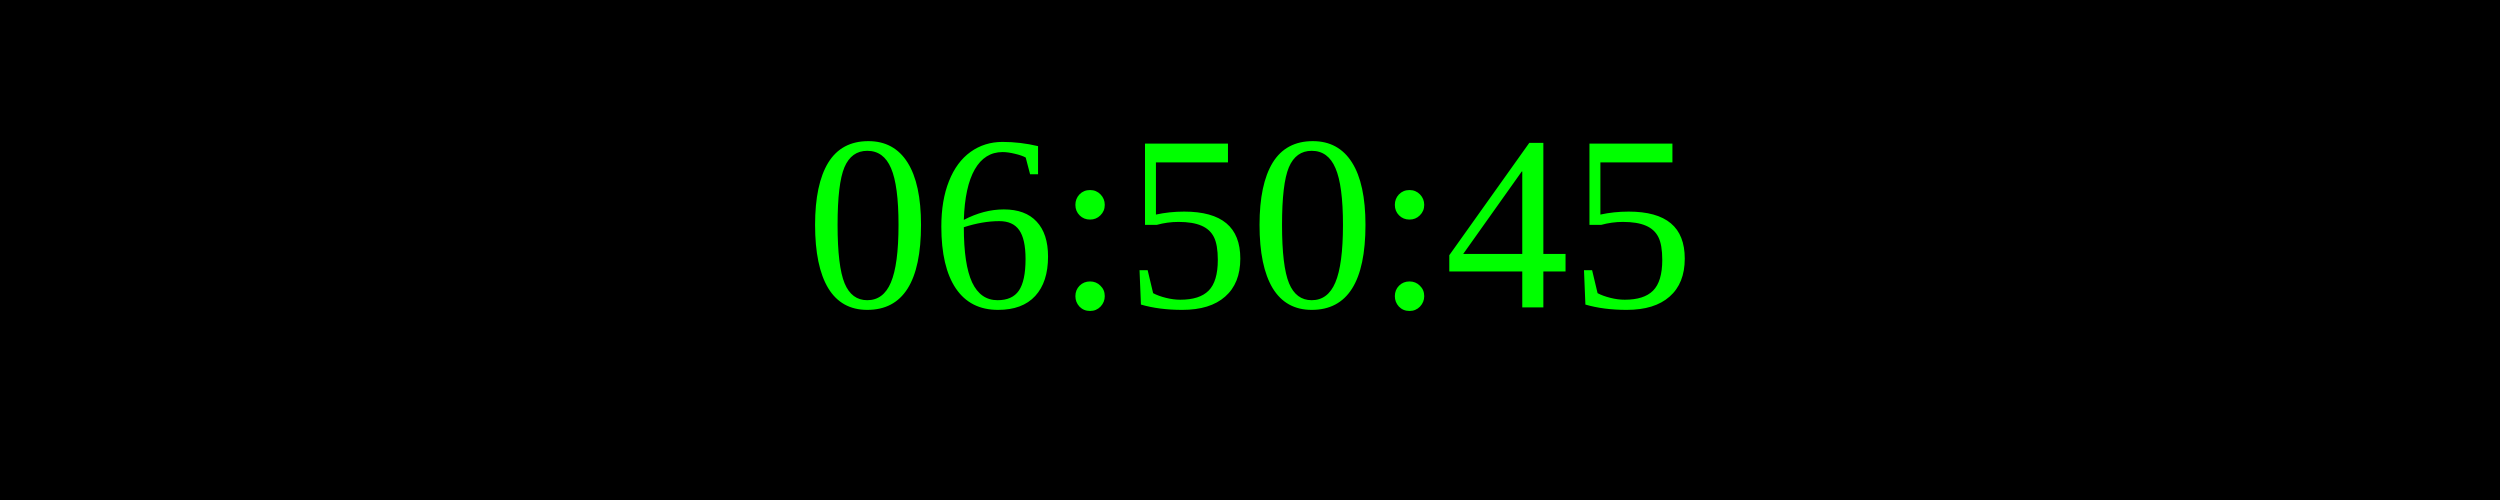
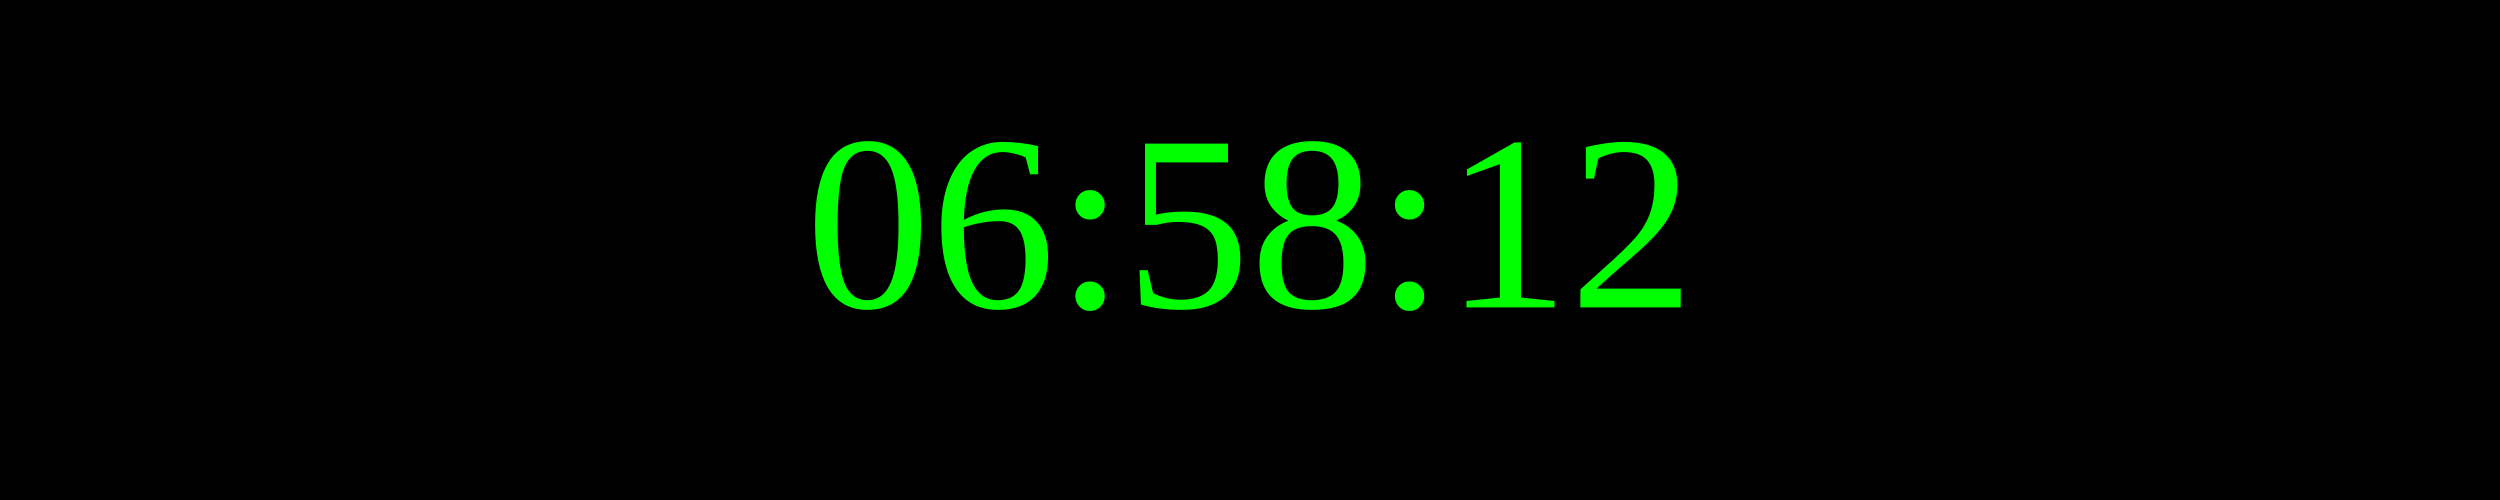
<svg xmlns="http://www.w3.org/2000/svg" width="250" height="50">
  <rect width="100%" height="100%" fill="black" />
  <text x="50%" y="50%" font-size="25" fill="lime" text-anchor="middle" dominant-baseline="middle">
- 06:50:45
+ 06:58:12
</text>
</svg>
